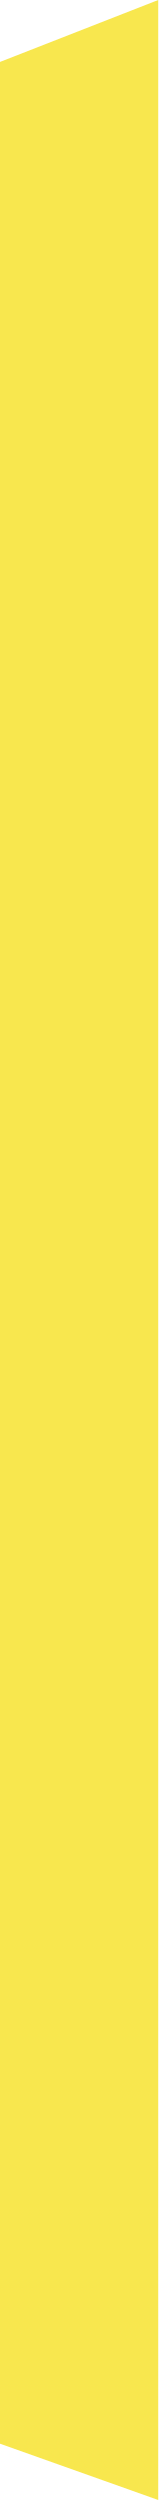
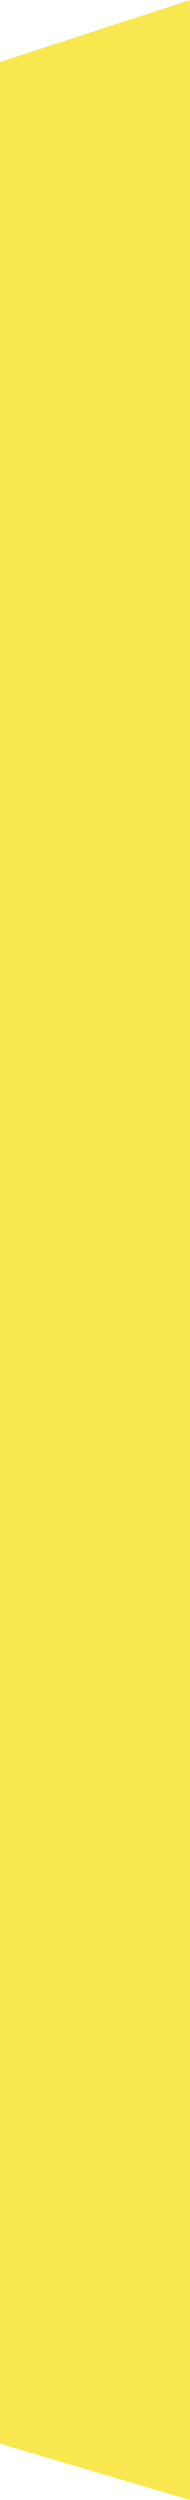
- <svg xmlns="http://www.w3.org/2000/svg" width="5" height="79" viewBox="0 0 5 79" fill="none">
-   <path d="M5 0L0 1.957V77.221L5 79V0Z" fill="#F8E74E" />
+ <svg xmlns="http://www.w3.org/2000/svg" width="6" height="79" viewBox="0 0 6 79" fill="none">
+   <path d="M6 0L0 1.957V77.221L6 79V0Z" fill="#F8E74E" />
</svg>
